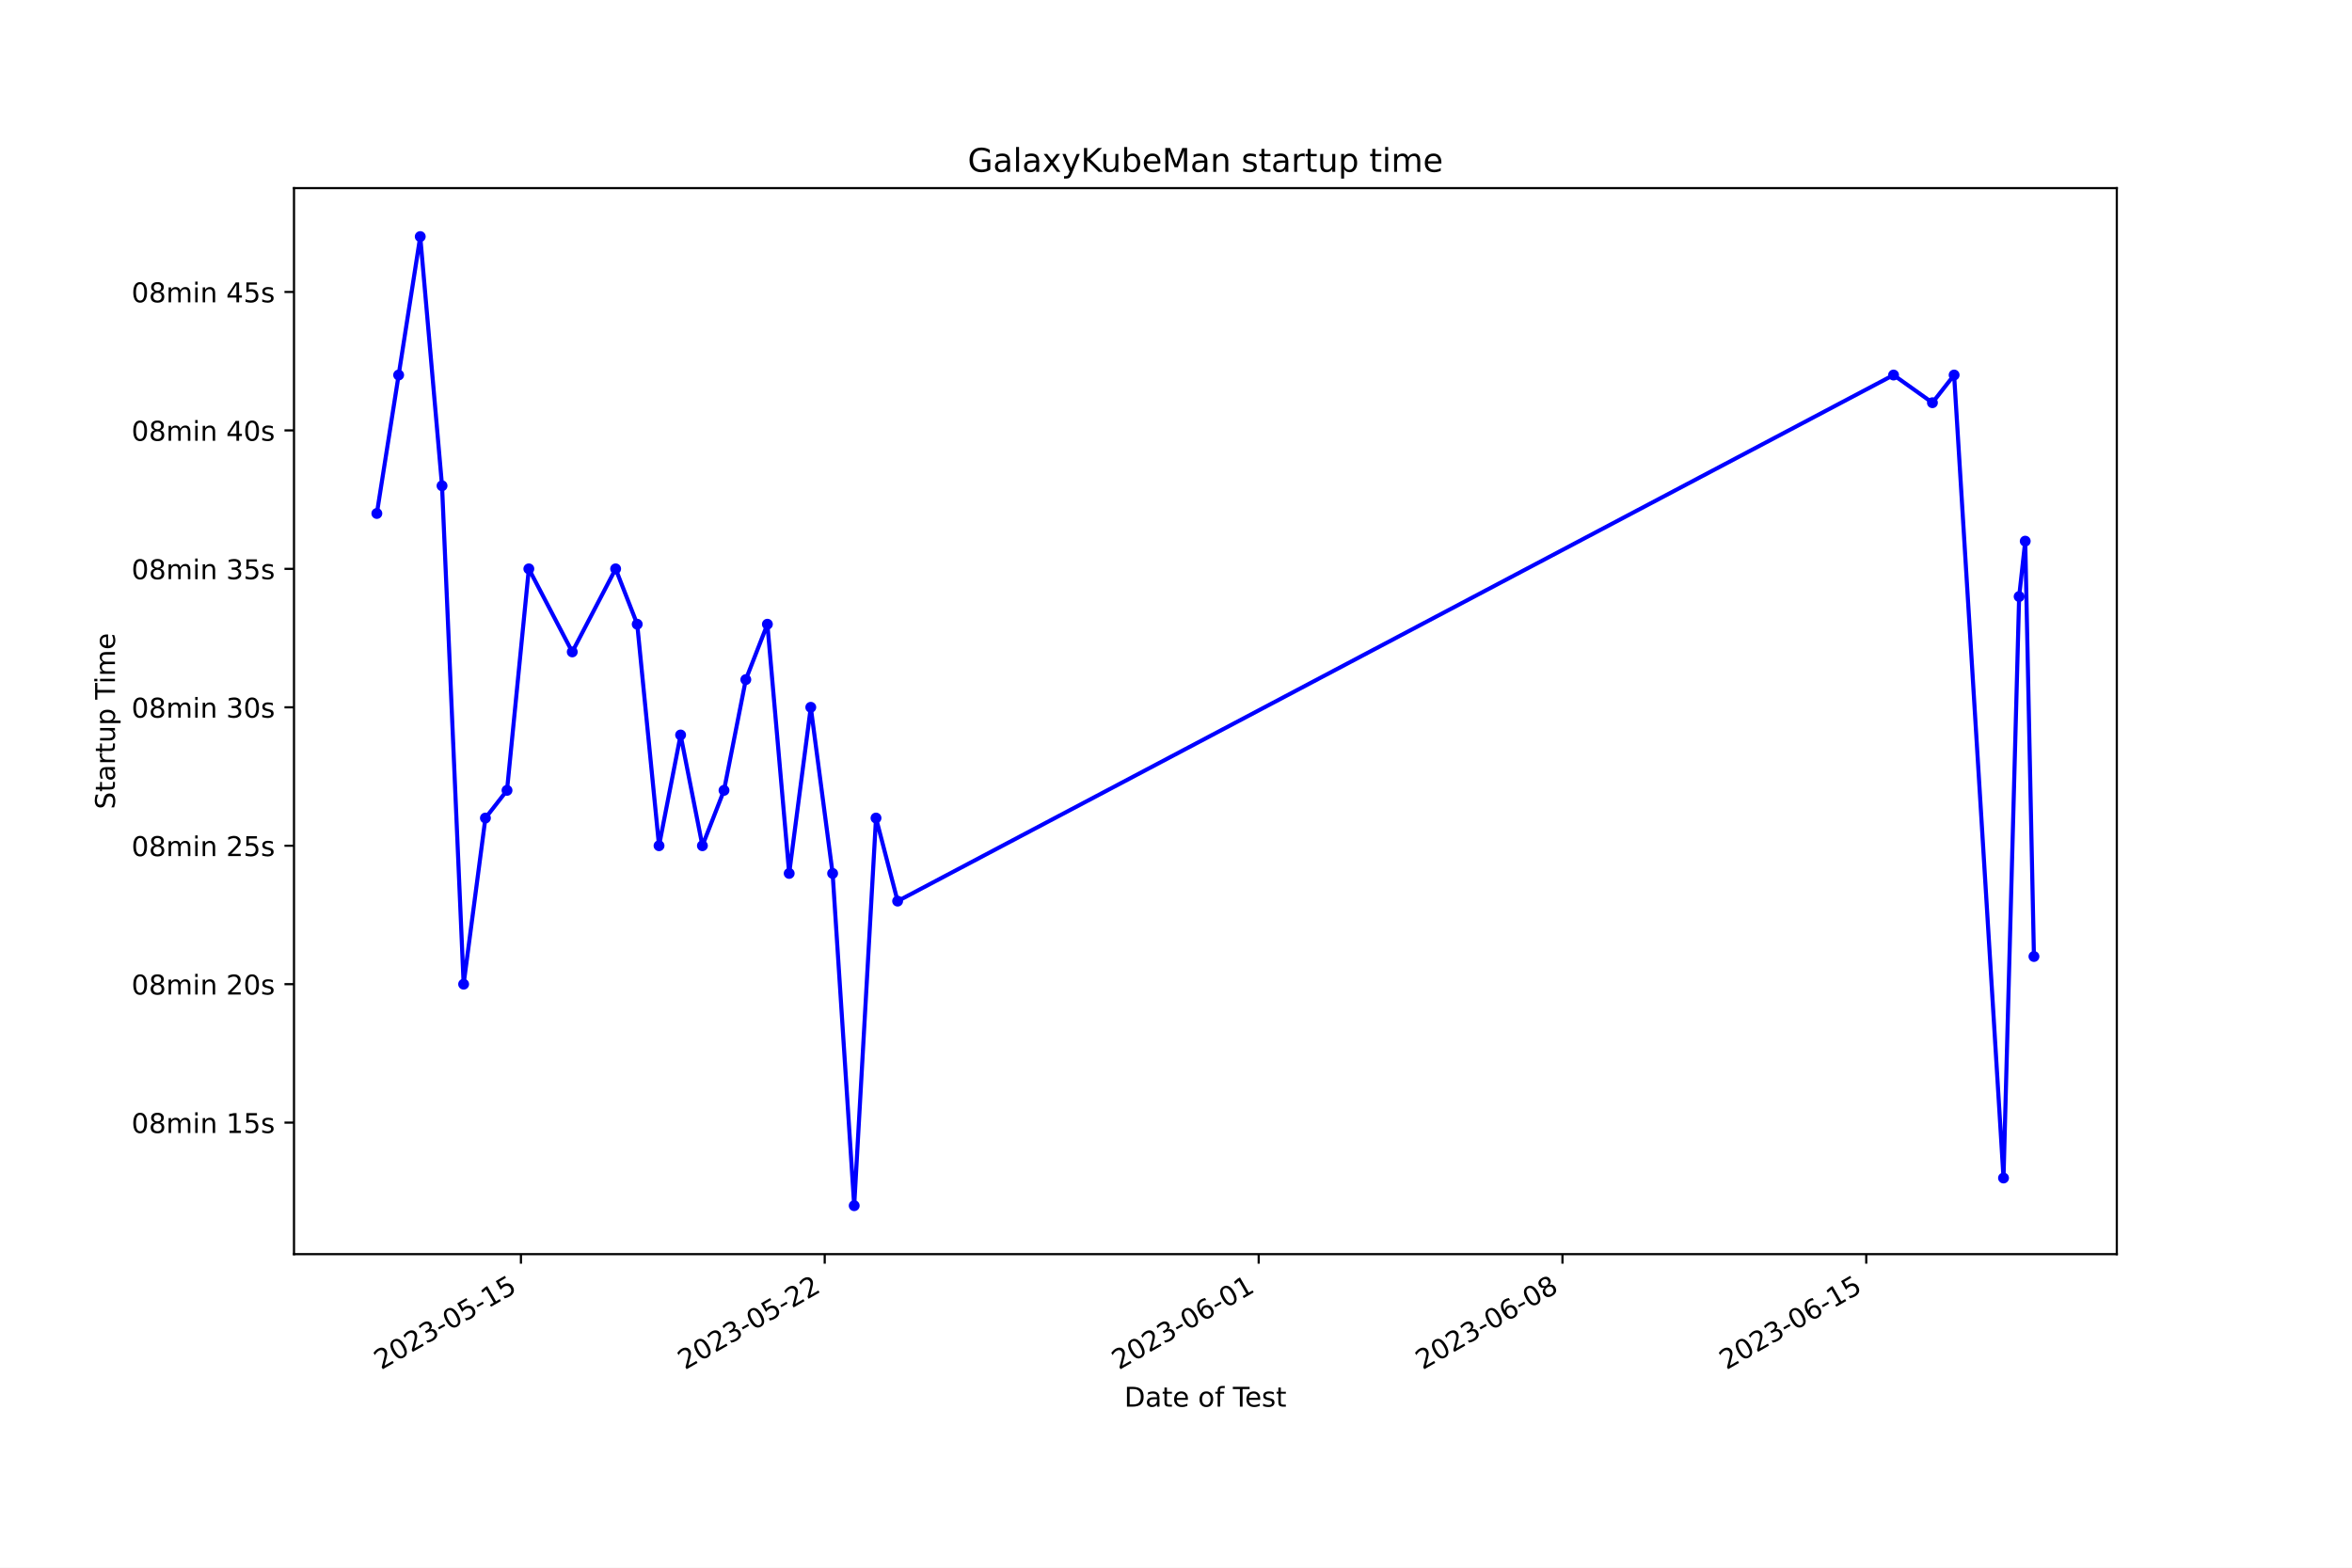
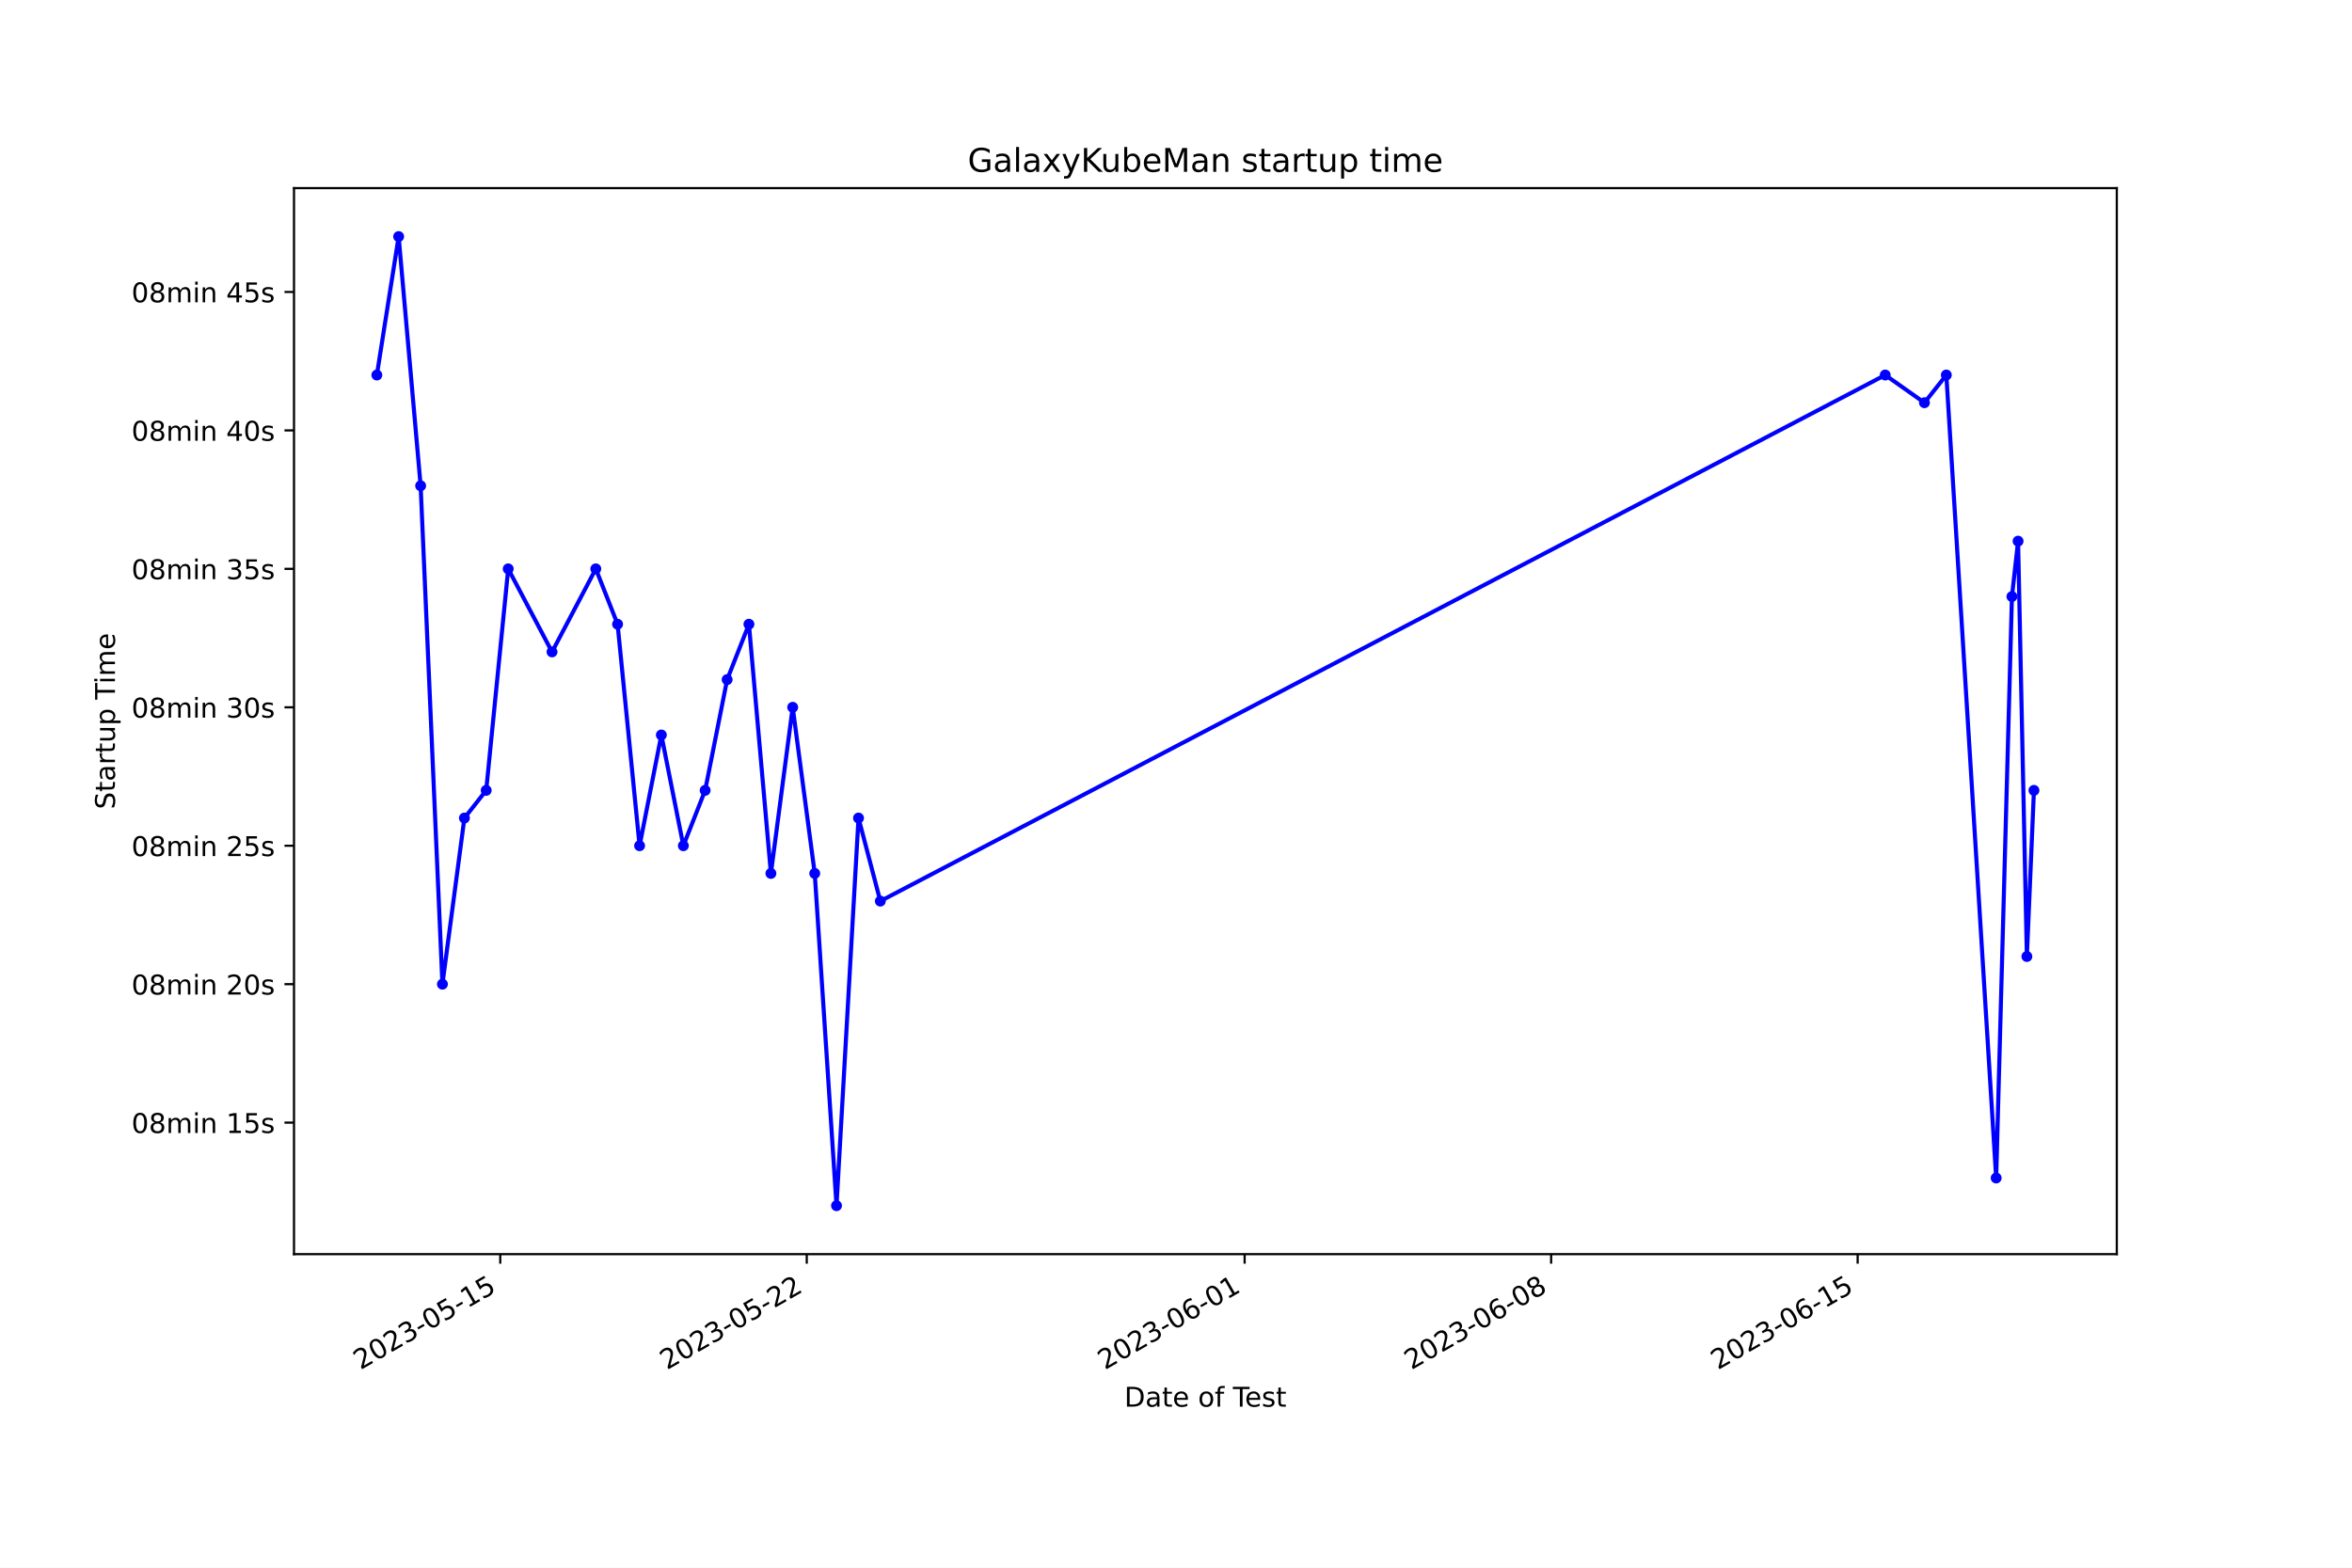
<svg xmlns="http://www.w3.org/2000/svg" xmlns:xlink="http://www.w3.org/1999/xlink" width="864pt" height="576pt" viewBox="0 0 864 576" version="1.1">
  <defs>
    <style type="text/css">*{stroke-linejoin: round; stroke-linecap: butt}</style>
  </defs>
  <g id="figure_1">
    <g id="patch_1">
      <path d="M 0 576  L 864 576  L 864 0  L 0 0  z " style="fill: #ffffff" />
    </g>
    <g id="axes_1">
      <g id="patch_2">
        <path d="M 108 460.8  L 777.6 460.8  L 777.6 69.12  L 108 69.12  z " style="fill: #ffffff" />
      </g>
      <g id="matplotlib.axis_1">
        <g id="xtick_1">
          <g id="line2d_1">
            <defs>
-               <path id="m2bd698f542" d="M 0 0  L 0 3.5  " style="stroke: #000000; stroke-width: 0.8" />
+               <path id="mfa372496b7" d="M 0 0  L 0 3.5  " style="stroke: #000000; stroke-width: 0.8" />
            </defs>
            <g>
-               <use xlink:href="#m2bd698f542" x="191.366" y="460.8" style="stroke: #000000; stroke-width: 0.8" />
+               <use xlink:href="#mfa372496b7" x="183.766" y="460.8" style="stroke: #000000; stroke-width: 0.8" />
            </g>
          </g>
          <g id="text_1">
-             <g transform="translate(139.9964 503.4383) rotate(-30) scale(0.1 -0.1)">
+             <g transform="translate(132.3967 503.4383) rotate(-30) scale(0.1 -0.1)">
              <defs>
                <path id="DejaVuSans-32" d="M 1228 531  L 3431 531  L 3431 0  L 469 0  L 469 531  Q 828 903 1448 1529  Q 2069 2156 2228 2338  Q 2531 2678 2651 2914  Q 2772 3150 2772 3378  Q 2772 3750 2511 3984  Q 2250 4219 1831 4219  Q 1534 4219 1204 4116  Q 875 4013 500 3803  L 500 4441  Q 881 4594 1212 4672  Q 1544 4750 1819 4750  Q 2544 4750 2975 4387  Q 3406 4025 3406 3419  Q 3406 3131 3298 2873  Q 3191 2616 2906 2266  Q 2828 2175 2409 1742  Q 1991 1309 1228 531  z " transform="scale(0.015625)" />
                <path id="DejaVuSans-30" d="M 2034 4250  Q 1547 4250 1301 3770  Q 1056 3291 1056 2328  Q 1056 1369 1301 889  Q 1547 409 2034 409  Q 2525 409 2770 889  Q 3016 1369 3016 2328  Q 3016 3291 2770 3770  Q 2525 4250 2034 4250  z M 2034 4750  Q 2819 4750 3233 4129  Q 3647 3509 3647 2328  Q 3647 1150 3233 529  Q 2819 -91 2034 -91  Q 1250 -91 836 529  Q 422 1150 422 2328  Q 422 3509 836 4129  Q 1250 4750 2034 4750  z " transform="scale(0.015625)" />
                <path id="DejaVuSans-33" d="M 2597 2516  Q 3050 2419 3304 2112  Q 3559 1806 3559 1356  Q 3559 666 3084 287  Q 2609 -91 1734 -91  Q 1441 -91 1130 -33  Q 819 25 488 141  L 488 750  Q 750 597 1062 519  Q 1375 441 1716 441  Q 2309 441 2620 675  Q 2931 909 2931 1356  Q 2931 1769 2642 2001  Q 2353 2234 1838 2234  L 1294 2234  L 1294 2753  L 1863 2753  Q 2328 2753 2575 2939  Q 2822 3125 2822 3475  Q 2822 3834 2567 4026  Q 2313 4219 1838 4219  Q 1578 4219 1281 4162  Q 984 4106 628 3988  L 628 4550  Q 988 4650 1302 4700  Q 1616 4750 1894 4750  Q 2613 4750 3031 4423  Q 3450 4097 3450 3541  Q 3450 3153 3228 2886  Q 3006 2619 2597 2516  z " transform="scale(0.015625)" />
                <path id="DejaVuSans-2d" d="M 313 2009  L 1997 2009  L 1997 1497  L 313 1497  L 313 2009  z " transform="scale(0.015625)" />
                <path id="DejaVuSans-35" d="M 691 4666  L 3169 4666  L 3169 4134  L 1269 4134  L 1269 2991  Q 1406 3038 1543 3061  Q 1681 3084 1819 3084  Q 2600 3084 3056 2656  Q 3513 2228 3513 1497  Q 3513 744 3044 326  Q 2575 -91 1722 -91  Q 1428 -91 1123 -41  Q 819 9 494 109  L 494 744  Q 775 591 1075 516  Q 1375 441 1709 441  Q 2250 441 2565 725  Q 2881 1009 2881 1497  Q 2881 1984 2565 2268  Q 2250 2553 1709 2553  Q 1456 2553 1204 2497  Q 953 2441 691 2322  L 691 4666  z " transform="scale(0.015625)" />
                <path id="DejaVuSans-31" d="M 794 531  L 1825 531  L 1825 4091  L 703 3866  L 703 4441  L 1819 4666  L 2450 4666  L 2450 531  L 3481 531  L 3481 0  L 794 0  L 794 531  z " transform="scale(0.015625)" />
              </defs>
              <use xlink:href="#DejaVuSans-32" />
              <use xlink:href="#DejaVuSans-30" x="63.623" />
              <use xlink:href="#DejaVuSans-32" x="127.246" />
              <use xlink:href="#DejaVuSans-33" x="190.869" />
              <use xlink:href="#DejaVuSans-2d" x="254.492" />
              <use xlink:href="#DejaVuSans-30" x="290.576" />
              <use xlink:href="#DejaVuSans-35" x="354.199" />
              <use xlink:href="#DejaVuSans-2d" x="417.822" />
              <use xlink:href="#DejaVuSans-31" x="453.906" />
              <use xlink:href="#DejaVuSans-35" x="517.529" />
            </g>
          </g>
        </g>
        <g id="xtick_2">
          <g id="line2d_2">
            <g>
-               <use xlink:href="#m2bd698f542" x="302.958" y="460.8" style="stroke: #000000; stroke-width: 0.8" />
+               <use xlink:href="#mfa372496b7" x="296.362" y="460.8" style="stroke: #000000; stroke-width: 0.8" />
            </g>
          </g>
          <g id="text_2">
-             <g transform="translate(251.5885 503.4383) rotate(-30) scale(0.1 -0.1)">
+             <g transform="translate(244.9928 503.4383) rotate(-30) scale(0.1 -0.1)">
              <use xlink:href="#DejaVuSans-32" />
              <use xlink:href="#DejaVuSans-30" x="63.623" />
              <use xlink:href="#DejaVuSans-32" x="127.246" />
              <use xlink:href="#DejaVuSans-33" x="190.869" />
              <use xlink:href="#DejaVuSans-2d" x="254.492" />
              <use xlink:href="#DejaVuSans-30" x="290.576" />
              <use xlink:href="#DejaVuSans-35" x="354.199" />
              <use xlink:href="#DejaVuSans-2d" x="417.822" />
              <use xlink:href="#DejaVuSans-32" x="453.906" />
              <use xlink:href="#DejaVuSans-32" x="517.529" />
            </g>
          </g>
        </g>
        <g id="xtick_3">
          <g id="line2d_3">
            <g>
-               <use xlink:href="#m2bd698f542" x="462.375" y="460.8" style="stroke: #000000; stroke-width: 0.8" />
+               <use xlink:href="#mfa372496b7" x="457.214" y="460.8" style="stroke: #000000; stroke-width: 0.8" />
            </g>
          </g>
          <g id="text_3">
-             <g transform="translate(411.0058 503.4383) rotate(-30) scale(0.1 -0.1)">
+             <g transform="translate(405.8445 503.4383) rotate(-30) scale(0.1 -0.1)">
              <defs>
                <path id="DejaVuSans-36" d="M 2113 2584  Q 1688 2584 1439 2293  Q 1191 2003 1191 1497  Q 1191 994 1439 701  Q 1688 409 2113 409  Q 2538 409 2786 701  Q 3034 994 3034 1497  Q 3034 2003 2786 2293  Q 2538 2584 2113 2584  z M 3366 4563  L 3366 3988  Q 3128 4100 2886 4159  Q 2644 4219 2406 4219  Q 1781 4219 1451 3797  Q 1122 3375 1075 2522  Q 1259 2794 1537 2939  Q 1816 3084 2150 3084  Q 2853 3084 3261 2657  Q 3669 2231 3669 1497  Q 3669 778 3244 343  Q 2819 -91 2113 -91  Q 1303 -91 875 529  Q 447 1150 447 2328  Q 447 3434 972 4092  Q 1497 4750 2381 4750  Q 2619 4750 2861 4703  Q 3103 4656 3366 4563  z " transform="scale(0.015625)" />
              </defs>
              <use xlink:href="#DejaVuSans-32" />
              <use xlink:href="#DejaVuSans-30" x="63.623" />
              <use xlink:href="#DejaVuSans-32" x="127.246" />
              <use xlink:href="#DejaVuSans-33" x="190.869" />
              <use xlink:href="#DejaVuSans-2d" x="254.492" />
              <use xlink:href="#DejaVuSans-30" x="290.576" />
              <use xlink:href="#DejaVuSans-36" x="354.199" />
              <use xlink:href="#DejaVuSans-2d" x="417.822" />
              <use xlink:href="#DejaVuSans-30" x="453.906" />
              <use xlink:href="#DejaVuSans-31" x="517.529" />
            </g>
          </g>
        </g>
        <g id="xtick_4">
          <g id="line2d_4">
            <g>
-               <use xlink:href="#m2bd698f542" x="573.967" y="460.8" style="stroke: #000000; stroke-width: 0.8" />
+               <use xlink:href="#mfa372496b7" x="569.81" y="460.8" style="stroke: #000000; stroke-width: 0.8" />
            </g>
          </g>
          <g id="text_4">
-             <g transform="translate(522.5978 503.4383) rotate(-30) scale(0.1 -0.1)">
+             <g transform="translate(518.4406 503.4383) rotate(-30) scale(0.1 -0.1)">
              <defs>
                <path id="DejaVuSans-38" d="M 2034 2216  Q 1584 2216 1326 1975  Q 1069 1734 1069 1313  Q 1069 891 1326 650  Q 1584 409 2034 409  Q 2484 409 2743 651  Q 3003 894 3003 1313  Q 3003 1734 2745 1975  Q 2488 2216 2034 2216  z M 1403 2484  Q 997 2584 770 2862  Q 544 3141 544 3541  Q 544 4100 942 4425  Q 1341 4750 2034 4750  Q 2731 4750 3128 4425  Q 3525 4100 3525 3541  Q 3525 3141 3298 2862  Q 3072 2584 2669 2484  Q 3125 2378 3379 2068  Q 3634 1759 3634 1313  Q 3634 634 3220 271  Q 2806 -91 2034 -91  Q 1263 -91 848 271  Q 434 634 434 1313  Q 434 1759 690 2068  Q 947 2378 1403 2484  z M 1172 3481  Q 1172 3119 1398 2916  Q 1625 2713 2034 2713  Q 2441 2713 2670 2916  Q 2900 3119 2900 3481  Q 2900 3844 2670 4047  Q 2441 4250 2034 4250  Q 1625 4250 1398 4047  Q 1172 3844 1172 3481  z " transform="scale(0.015625)" />
              </defs>
              <use xlink:href="#DejaVuSans-32" />
              <use xlink:href="#DejaVuSans-30" x="63.623" />
              <use xlink:href="#DejaVuSans-32" x="127.246" />
              <use xlink:href="#DejaVuSans-33" x="190.869" />
              <use xlink:href="#DejaVuSans-2d" x="254.492" />
              <use xlink:href="#DejaVuSans-30" x="290.576" />
              <use xlink:href="#DejaVuSans-36" x="354.199" />
              <use xlink:href="#DejaVuSans-2d" x="417.822" />
              <use xlink:href="#DejaVuSans-30" x="453.906" />
              <use xlink:href="#DejaVuSans-38" x="517.529" />
            </g>
          </g>
        </g>
        <g id="xtick_5">
          <g id="line2d_5">
            <g>
-               <use xlink:href="#m2bd698f542" x="685.559" y="460.8" style="stroke: #000000; stroke-width: 0.8" />
+               <use xlink:href="#mfa372496b7" x="682.406" y="460.8" style="stroke: #000000; stroke-width: 0.8" />
            </g>
          </g>
          <g id="text_5">
-             <g transform="translate(634.1899 503.4383) rotate(-30) scale(0.1 -0.1)">
+             <g transform="translate(631.0367 503.4383) rotate(-30) scale(0.1 -0.1)">
              <use xlink:href="#DejaVuSans-32" />
              <use xlink:href="#DejaVuSans-30" x="63.623" />
              <use xlink:href="#DejaVuSans-32" x="127.246" />
              <use xlink:href="#DejaVuSans-33" x="190.869" />
              <use xlink:href="#DejaVuSans-2d" x="254.492" />
              <use xlink:href="#DejaVuSans-30" x="290.576" />
              <use xlink:href="#DejaVuSans-36" x="354.199" />
              <use xlink:href="#DejaVuSans-2d" x="417.822" />
              <use xlink:href="#DejaVuSans-31" x="453.906" />
              <use xlink:href="#DejaVuSans-35" x="517.529" />
            </g>
          </g>
        </g>
        <g id="text_6">
          <g transform="translate(413.0063 516.8378) scale(0.1 -0.1)">
            <defs>
              <path id="DejaVuSans-44" d="M 1259 4147  L 1259 519  L 2022 519  Q 2988 519 3436 956  Q 3884 1394 3884 2338  Q 3884 3275 3436 3711  Q 2988 4147 2022 4147  L 1259 4147  z M 628 4666  L 1925 4666  Q 3281 4666 3915 4102  Q 4550 3538 4550 2338  Q 4550 1131 3912 565  Q 3275 0 1925 0  L 628 0  L 628 4666  z " transform="scale(0.015625)" />
              <path id="DejaVuSans-61" d="M 2194 1759  Q 1497 1759 1228 1600  Q 959 1441 959 1056  Q 959 750 1161 570  Q 1363 391 1709 391  Q 2188 391 2477 730  Q 2766 1069 2766 1631  L 2766 1759  L 2194 1759  z M 3341 1997  L 3341 0  L 2766 0  L 2766 531  Q 2569 213 2275 61  Q 1981 -91 1556 -91  Q 1019 -91 701 211  Q 384 513 384 1019  Q 384 1609 779 1909  Q 1175 2209 1959 2209  L 2766 2209  L 2766 2266  Q 2766 2663 2505 2880  Q 2244 3097 1772 3097  Q 1472 3097 1187 3025  Q 903 2953 641 2809  L 641 3341  Q 956 3463 1253 3523  Q 1550 3584 1831 3584  Q 2591 3584 2966 3190  Q 3341 2797 3341 1997  z " transform="scale(0.015625)" />
              <path id="DejaVuSans-74" d="M 1172 4494  L 1172 3500  L 2356 3500  L 2356 3053  L 1172 3053  L 1172 1153  Q 1172 725 1289 603  Q 1406 481 1766 481  L 2356 481  L 2356 0  L 1766 0  Q 1100 0 847 248  Q 594 497 594 1153  L 594 3053  L 172 3053  L 172 3500  L 594 3500  L 594 4494  L 1172 4494  z " transform="scale(0.015625)" />
              <path id="DejaVuSans-65" d="M 3597 1894  L 3597 1613  L 953 1613  Q 991 1019 1311 708  Q 1631 397 2203 397  Q 2534 397 2845 478  Q 3156 559 3463 722  L 3463 178  Q 3153 47 2828 -22  Q 2503 -91 2169 -91  Q 1331 -91 842 396  Q 353 884 353 1716  Q 353 2575 817 3079  Q 1281 3584 2069 3584  Q 2775 3584 3186 3129  Q 3597 2675 3597 1894  z M 3022 2063  Q 3016 2534 2758 2815  Q 2500 3097 2075 3097  Q 1594 3097 1305 2825  Q 1016 2553 972 2059  L 3022 2063  z " transform="scale(0.015625)" />
              <path id="DejaVuSans-20" transform="scale(0.015625)" />
              <path id="DejaVuSans-6f" d="M 1959 3097  Q 1497 3097 1228 2736  Q 959 2375 959 1747  Q 959 1119 1226 758  Q 1494 397 1959 397  Q 2419 397 2687 759  Q 2956 1122 2956 1747  Q 2956 2369 2687 2733  Q 2419 3097 1959 3097  z M 1959 3584  Q 2709 3584 3137 3096  Q 3566 2609 3566 1747  Q 3566 888 3137 398  Q 2709 -91 1959 -91  Q 1206 -91 779 398  Q 353 888 353 1747  Q 353 2609 779 3096  Q 1206 3584 1959 3584  z " transform="scale(0.015625)" />
              <path id="DejaVuSans-66" d="M 2375 4863  L 2375 4384  L 1825 4384  Q 1516 4384 1395 4259  Q 1275 4134 1275 3809  L 1275 3500  L 2222 3500  L 2222 3053  L 1275 3053  L 1275 0  L 697 0  L 697 3053  L 147 3053  L 147 3500  L 697 3500  L 697 3744  Q 697 4328 969 4595  Q 1241 4863 1831 4863  L 2375 4863  z " transform="scale(0.015625)" />
              <path id="DejaVuSans-54" d="M -19 4666  L 3928 4666  L 3928 4134  L 2272 4134  L 2272 0  L 1638 0  L 1638 4134  L -19 4134  L -19 4666  z " transform="scale(0.015625)" />
              <path id="DejaVuSans-73" d="M 2834 3397  L 2834 2853  Q 2591 2978 2328 3040  Q 2066 3103 1784 3103  Q 1356 3103 1142 2972  Q 928 2841 928 2578  Q 928 2378 1081 2264  Q 1234 2150 1697 2047  L 1894 2003  Q 2506 1872 2764 1633  Q 3022 1394 3022 966  Q 3022 478 2636 193  Q 2250 -91 1575 -91  Q 1294 -91 989 -36  Q 684 19 347 128  L 347 722  Q 666 556 975 473  Q 1284 391 1588 391  Q 1994 391 2212 530  Q 2431 669 2431 922  Q 2431 1156 2273 1281  Q 2116 1406 1581 1522  L 1381 1569  Q 847 1681 609 1914  Q 372 2147 372 2553  Q 372 3047 722 3315  Q 1072 3584 1716 3584  Q 2034 3584 2315 3537  Q 2597 3491 2834 3397  z " transform="scale(0.015625)" />
            </defs>
            <use xlink:href="#DejaVuSans-44" />
            <use xlink:href="#DejaVuSans-61" x="77.002" />
            <use xlink:href="#DejaVuSans-74" x="138.281" />
            <use xlink:href="#DejaVuSans-65" x="177.49" />
            <use xlink:href="#DejaVuSans-20" x="239.014" />
            <use xlink:href="#DejaVuSans-6f" x="270.801" />
            <use xlink:href="#DejaVuSans-66" x="331.982" />
            <use xlink:href="#DejaVuSans-20" x="367.188" />
            <use xlink:href="#DejaVuSans-54" x="398.975" />
            <use xlink:href="#DejaVuSans-65" x="443.059" />
            <use xlink:href="#DejaVuSans-73" x="504.582" />
            <use xlink:href="#DejaVuSans-74" x="556.682" />
          </g>
        </g>
      </g>
      <g id="matplotlib.axis_2">
        <g id="ytick_1">
          <g id="line2d_6">
            <defs>
-               <path id="mac0157d795" d="M 0 0  L -3.5 0  " style="stroke: #000000; stroke-width: 0.8" />
+               <path id="mc252b71788" d="M 0 0  L -3.5 0  " style="stroke: #000000; stroke-width: 0.8" />
            </defs>
            <g>
-               <use xlink:href="#mac0157d795" x="108" y="412.476" style="stroke: #000000; stroke-width: 0.8" />
+               <use xlink:href="#mc252b71788" x="108" y="412.476" style="stroke: #000000; stroke-width: 0.8" />
            </g>
          </g>
          <g id="text_7">
            <g transform="translate(48.30625 416.2751) scale(0.1 -0.1)">
              <defs>
                <path id="DejaVuSans-6d" d="M 3328 2828  Q 3544 3216 3844 3400  Q 4144 3584 4550 3584  Q 5097 3584 5394 3201  Q 5691 2819 5691 2113  L 5691 0  L 5113 0  L 5113 2094  Q 5113 2597 4934 2840  Q 4756 3084 4391 3084  Q 3944 3084 3684 2787  Q 3425 2491 3425 1978  L 3425 0  L 2847 0  L 2847 2094  Q 2847 2600 2669 2842  Q 2491 3084 2119 3084  Q 1678 3084 1418 2786  Q 1159 2488 1159 1978  L 1159 0  L 581 0  L 581 3500  L 1159 3500  L 1159 2956  Q 1356 3278 1631 3431  Q 1906 3584 2284 3584  Q 2666 3584 2933 3390  Q 3200 3197 3328 2828  z " transform="scale(0.015625)" />
                <path id="DejaVuSans-69" d="M 603 3500  L 1178 3500  L 1178 0  L 603 0  L 603 3500  z M 603 4863  L 1178 4863  L 1178 4134  L 603 4134  L 603 4863  z " transform="scale(0.015625)" />
                <path id="DejaVuSans-6e" d="M 3513 2113  L 3513 0  L 2938 0  L 2938 2094  Q 2938 2591 2744 2837  Q 2550 3084 2163 3084  Q 1697 3084 1428 2787  Q 1159 2491 1159 1978  L 1159 0  L 581 0  L 581 3500  L 1159 3500  L 1159 2956  Q 1366 3272 1645 3428  Q 1925 3584 2291 3584  Q 2894 3584 3203 3211  Q 3513 2838 3513 2113  z " transform="scale(0.015625)" />
              </defs>
              <use xlink:href="#DejaVuSans-30" />
              <use xlink:href="#DejaVuSans-38" x="63.623" />
              <use xlink:href="#DejaVuSans-6d" x="127.246" />
              <use xlink:href="#DejaVuSans-69" x="224.658" />
              <use xlink:href="#DejaVuSans-6e" x="252.441" />
              <use xlink:href="#DejaVuSans-20" x="315.82" />
              <use xlink:href="#DejaVuSans-31" x="347.607" />
              <use xlink:href="#DejaVuSans-35" x="411.23" />
              <use xlink:href="#DejaVuSans-73" x="474.854" />
            </g>
          </g>
        </g>
        <g id="ytick_2">
          <g id="line2d_7">
            <g>
-               <use xlink:href="#mac0157d795" x="108" y="361.608" style="stroke: #000000; stroke-width: 0.8" />
+               <use xlink:href="#mc252b71788" x="108" y="361.608" style="stroke: #000000; stroke-width: 0.8" />
            </g>
          </g>
          <g id="text_8">
            <g transform="translate(48.30625 365.4075) scale(0.1 -0.1)">
              <use xlink:href="#DejaVuSans-30" />
              <use xlink:href="#DejaVuSans-38" x="63.623" />
              <use xlink:href="#DejaVuSans-6d" x="127.246" />
              <use xlink:href="#DejaVuSans-69" x="224.658" />
              <use xlink:href="#DejaVuSans-6e" x="252.441" />
              <use xlink:href="#DejaVuSans-20" x="315.82" />
              <use xlink:href="#DejaVuSans-32" x="347.607" />
              <use xlink:href="#DejaVuSans-30" x="411.23" />
              <use xlink:href="#DejaVuSans-73" x="474.854" />
            </g>
          </g>
        </g>
        <g id="ytick_3">
          <g id="line2d_8">
            <g>
-               <use xlink:href="#mac0157d795" x="108" y="310.741" style="stroke: #000000; stroke-width: 0.8" />
+               <use xlink:href="#mc252b71788" x="108" y="310.741" style="stroke: #000000; stroke-width: 0.8" />
            </g>
          </g>
          <g id="text_9">
            <g transform="translate(48.30625 314.54) scale(0.1 -0.1)">
              <use xlink:href="#DejaVuSans-30" />
              <use xlink:href="#DejaVuSans-38" x="63.623" />
              <use xlink:href="#DejaVuSans-6d" x="127.246" />
              <use xlink:href="#DejaVuSans-69" x="224.658" />
              <use xlink:href="#DejaVuSans-6e" x="252.441" />
              <use xlink:href="#DejaVuSans-20" x="315.82" />
              <use xlink:href="#DejaVuSans-32" x="347.607" />
              <use xlink:href="#DejaVuSans-35" x="411.23" />
              <use xlink:href="#DejaVuSans-73" x="474.854" />
            </g>
          </g>
        </g>
        <g id="ytick_4">
          <g id="line2d_9">
            <g>
-               <use xlink:href="#mac0157d795" x="108" y="259.873" style="stroke: #000000; stroke-width: 0.8" />
+               <use xlink:href="#mc252b71788" x="108" y="259.873" style="stroke: #000000; stroke-width: 0.8" />
            </g>
          </g>
          <g id="text_10">
            <g transform="translate(48.30625 263.6725) scale(0.1 -0.1)">
              <use xlink:href="#DejaVuSans-30" />
              <use xlink:href="#DejaVuSans-38" x="63.623" />
              <use xlink:href="#DejaVuSans-6d" x="127.246" />
              <use xlink:href="#DejaVuSans-69" x="224.658" />
              <use xlink:href="#DejaVuSans-6e" x="252.441" />
              <use xlink:href="#DejaVuSans-20" x="315.82" />
              <use xlink:href="#DejaVuSans-33" x="347.607" />
              <use xlink:href="#DejaVuSans-30" x="411.23" />
              <use xlink:href="#DejaVuSans-73" x="474.854" />
            </g>
          </g>
        </g>
        <g id="ytick_5">
          <g id="line2d_10">
            <g>
-               <use xlink:href="#mac0157d795" x="108" y="209.006" style="stroke: #000000; stroke-width: 0.8" />
+               <use xlink:href="#mc252b71788" x="108" y="209.006" style="stroke: #000000; stroke-width: 0.8" />
            </g>
          </g>
          <g id="text_11">
            <g transform="translate(48.30625 212.8049) scale(0.1 -0.1)">
              <use xlink:href="#DejaVuSans-30" />
              <use xlink:href="#DejaVuSans-38" x="63.623" />
              <use xlink:href="#DejaVuSans-6d" x="127.246" />
              <use xlink:href="#DejaVuSans-69" x="224.658" />
              <use xlink:href="#DejaVuSans-6e" x="252.441" />
              <use xlink:href="#DejaVuSans-20" x="315.82" />
              <use xlink:href="#DejaVuSans-33" x="347.607" />
              <use xlink:href="#DejaVuSans-35" x="411.23" />
              <use xlink:href="#DejaVuSans-73" x="474.854" />
            </g>
          </g>
        </g>
        <g id="ytick_6">
          <g id="line2d_11">
            <g>
-               <use xlink:href="#mac0157d795" x="108" y="158.138" style="stroke: #000000; stroke-width: 0.8" />
+               <use xlink:href="#mc252b71788" x="108" y="158.138" style="stroke: #000000; stroke-width: 0.8" />
            </g>
          </g>
          <g id="text_12">
            <g transform="translate(48.30625 161.9374) scale(0.1 -0.1)">
              <defs>
                <path id="DejaVuSans-34" d="M 2419 4116  L 825 1625  L 2419 1625  L 2419 4116  z M 2253 4666  L 3047 4666  L 3047 1625  L 3713 1625  L 3713 1100  L 3047 1100  L 3047 0  L 2419 0  L 2419 1100  L 313 1100  L 313 1709  L 2253 4666  z " transform="scale(0.015625)" />
              </defs>
              <use xlink:href="#DejaVuSans-30" />
              <use xlink:href="#DejaVuSans-38" x="63.623" />
              <use xlink:href="#DejaVuSans-6d" x="127.246" />
              <use xlink:href="#DejaVuSans-69" x="224.658" />
              <use xlink:href="#DejaVuSans-6e" x="252.441" />
              <use xlink:href="#DejaVuSans-20" x="315.82" />
              <use xlink:href="#DejaVuSans-34" x="347.607" />
              <use xlink:href="#DejaVuSans-30" x="411.23" />
              <use xlink:href="#DejaVuSans-73" x="474.854" />
            </g>
          </g>
        </g>
        <g id="ytick_7">
          <g id="line2d_12">
            <g>
-               <use xlink:href="#mac0157d795" x="108" y="107.271" style="stroke: #000000; stroke-width: 0.8" />
+               <use xlink:href="#mc252b71788" x="108" y="107.271" style="stroke: #000000; stroke-width: 0.8" />
            </g>
          </g>
          <g id="text_13">
            <g transform="translate(48.30625 111.0699) scale(0.1 -0.1)">
              <use xlink:href="#DejaVuSans-30" />
              <use xlink:href="#DejaVuSans-38" x="63.623" />
              <use xlink:href="#DejaVuSans-6d" x="127.246" />
              <use xlink:href="#DejaVuSans-69" x="224.658" />
              <use xlink:href="#DejaVuSans-6e" x="252.441" />
              <use xlink:href="#DejaVuSans-20" x="315.82" />
              <use xlink:href="#DejaVuSans-34" x="347.607" />
              <use xlink:href="#DejaVuSans-35" x="411.23" />
              <use xlink:href="#DejaVuSans-73" x="474.854" />
            </g>
          </g>
        </g>
        <g id="text_14">
          <g transform="translate(42.22656 297.3397) rotate(-90) scale(0.1 -0.1)">
            <defs>
              <path id="DejaVuSans-53" d="M 3425 4513  L 3425 3897  Q 3066 4069 2747 4153  Q 2428 4238 2131 4238  Q 1616 4238 1336 4038  Q 1056 3838 1056 3469  Q 1056 3159 1242 3001  Q 1428 2844 1947 2747  L 2328 2669  Q 3034 2534 3370 2195  Q 3706 1856 3706 1288  Q 3706 609 3251 259  Q 2797 -91 1919 -91  Q 1588 -91 1214 -16  Q 841 59 441 206  L 441 856  Q 825 641 1194 531  Q 1563 422 1919 422  Q 2459 422 2753 634  Q 3047 847 3047 1241  Q 3047 1584 2836 1778  Q 2625 1972 2144 2069  L 1759 2144  Q 1053 2284 737 2584  Q 422 2884 422 3419  Q 422 4038 858 4394  Q 1294 4750 2059 4750  Q 2388 4750 2728 4690  Q 3069 4631 3425 4513  z " transform="scale(0.015625)" />
              <path id="DejaVuSans-72" d="M 2631 2963  Q 2534 3019 2420 3045  Q 2306 3072 2169 3072  Q 1681 3072 1420 2755  Q 1159 2438 1159 1844  L 1159 0  L 581 0  L 581 3500  L 1159 3500  L 1159 2956  Q 1341 3275 1631 3429  Q 1922 3584 2338 3584  Q 2397 3584 2469 3576  Q 2541 3569 2628 3553  L 2631 2963  z " transform="scale(0.015625)" />
              <path id="DejaVuSans-75" d="M 544 1381  L 544 3500  L 1119 3500  L 1119 1403  Q 1119 906 1312 657  Q 1506 409 1894 409  Q 2359 409 2629 706  Q 2900 1003 2900 1516  L 2900 3500  L 3475 3500  L 3475 0  L 2900 0  L 2900 538  Q 2691 219 2414 64  Q 2138 -91 1772 -91  Q 1169 -91 856 284  Q 544 659 544 1381  z M 1991 3584  L 1991 3584  z " transform="scale(0.015625)" />
              <path id="DejaVuSans-70" d="M 1159 525  L 1159 -1331  L 581 -1331  L 581 3500  L 1159 3500  L 1159 2969  Q 1341 3281 1617 3432  Q 1894 3584 2278 3584  Q 2916 3584 3314 3078  Q 3713 2572 3713 1747  Q 3713 922 3314 415  Q 2916 -91 2278 -91  Q 1894 -91 1617 61  Q 1341 213 1159 525  z M 3116 1747  Q 3116 2381 2855 2742  Q 2594 3103 2138 3103  Q 1681 3103 1420 2742  Q 1159 2381 1159 1747  Q 1159 1113 1420 752  Q 1681 391 2138 391  Q 2594 391 2855 752  Q 3116 1113 3116 1747  z " transform="scale(0.015625)" />
            </defs>
            <use xlink:href="#DejaVuSans-53" />
            <use xlink:href="#DejaVuSans-74" x="63.477" />
            <use xlink:href="#DejaVuSans-61" x="102.686" />
            <use xlink:href="#DejaVuSans-72" x="163.965" />
            <use xlink:href="#DejaVuSans-74" x="205.078" />
            <use xlink:href="#DejaVuSans-75" x="244.287" />
            <use xlink:href="#DejaVuSans-70" x="307.666" />
            <use xlink:href="#DejaVuSans-20" x="371.143" />
            <use xlink:href="#DejaVuSans-54" x="402.93" />
            <use xlink:href="#DejaVuSans-69" x="460.889" />
            <use xlink:href="#DejaVuSans-6d" x="488.672" />
            <use xlink:href="#DejaVuSans-65" x="586.084" />
          </g>
        </g>
      </g>
      <g id="line2d_13">
-         <path d="M 747.164 351.435  L 743.963 198.832  L 741.728 219.179  L 735.986 432.823  L 717.841 137.791  L 709.873 147.965  L 695.594 137.791  L 329.74 331.088  L 321.799 300.567  L 313.79 442.996  L 305.863 320.914  L 297.838 259.873  L 289.905 320.914  L 281.9 229.353  L 273.97 249.7  L 265.962 290.394  L 258.029 310.741  L 250.017 270.047  L 242.094 310.741  L 234.082 229.353  L 226.153 209.006  L 210.219 239.526  L 194.267 209.006  L 186.25 290.394  L 178.318 300.567  L 170.313 361.608  L 162.38 178.485  L 154.376 86.924  L 146.44 137.791  L 138.436 188.659  " clip-path="url(#p1d351b5f74)" style="fill: none; stroke: #0000ff; stroke-width: 1.5; stroke-linecap: square" />
+         <path d="M 747.164 290.394  L 744.565 351.435  L 741.335 198.832  L 739.08 219.179  L 733.287 432.823  L 714.979 137.791  L 706.939 147.965  L 692.531 137.791  L 323.385 331.088  L 315.373 300.567  L 307.291 442.996  L 299.293 320.914  L 291.196 259.873  L 283.192 320.914  L 275.115 229.353  L 267.114 249.7  L 259.034 290.394  L 251.029 310.741  L 242.945 270.047  L 234.95 310.741  L 226.867 229.353  L 218.866 209.006  L 202.789 239.526  L 186.694 209.006  L 178.605 290.394  L 170.601 300.567  L 162.524 361.608  L 154.52 178.485  L 146.444 86.924  L 138.436 137.791  " clip-path="url(#p757dd78f24)" style="fill: none; stroke: #0000ff; stroke-width: 1.5; stroke-linecap: square" />
        <defs>
-           <path id="m02a862c338" d="M 0 1.5  C 0.398 1.5 0.779 1.342 1.061 1.061  C 1.342 0.779 1.5 0.398 1.5 0  C 1.5 -0.398 1.342 -0.779 1.061 -1.061  C 0.779 -1.342 0.398 -1.5 0 -1.5  C -0.398 -1.5 -0.779 -1.342 -1.061 -1.061  C -1.342 -0.779 -1.5 -0.398 -1.5 0  C -1.5 0.398 -1.342 0.779 -1.061 1.061  C -0.779 1.342 -0.398 1.5 0 1.5  z " style="stroke: #0000ff" />
+           <path id="m5455f322b6" d="M 0 1.5  C 0.398 1.5 0.779 1.342 1.061 1.061  C 1.342 0.779 1.5 0.398 1.5 0  C 1.5 -0.398 1.342 -0.779 1.061 -1.061  C 0.779 -1.342 0.398 -1.5 0 -1.5  C -0.398 -1.5 -0.779 -1.342 -1.061 -1.061  C -1.342 -0.779 -1.5 -0.398 -1.5 0  C -1.5 0.398 -1.342 0.779 -1.061 1.061  C -0.779 1.342 -0.398 1.5 0 1.5  z " style="stroke: #0000ff" />
        </defs>
-         <g clip-path="url(#p1d351b5f74)">
-           <use xlink:href="#m02a862c338" x="747.164" y="351.435" style="fill: #0000ff; stroke: #0000ff" />
-           <use xlink:href="#m02a862c338" x="743.963" y="198.832" style="fill: #0000ff; stroke: #0000ff" />
-           <use xlink:href="#m02a862c338" x="741.728" y="219.179" style="fill: #0000ff; stroke: #0000ff" />
-           <use xlink:href="#m02a862c338" x="735.986" y="432.823" style="fill: #0000ff; stroke: #0000ff" />
-           <use xlink:href="#m02a862c338" x="717.841" y="137.791" style="fill: #0000ff; stroke: #0000ff" />
-           <use xlink:href="#m02a862c338" x="709.873" y="147.965" style="fill: #0000ff; stroke: #0000ff" />
-           <use xlink:href="#m02a862c338" x="695.594" y="137.791" style="fill: #0000ff; stroke: #0000ff" />
-           <use xlink:href="#m02a862c338" x="329.74" y="331.088" style="fill: #0000ff; stroke: #0000ff" />
-           <use xlink:href="#m02a862c338" x="321.799" y="300.567" style="fill: #0000ff; stroke: #0000ff" />
-           <use xlink:href="#m02a862c338" x="313.79" y="442.996" style="fill: #0000ff; stroke: #0000ff" />
-           <use xlink:href="#m02a862c338" x="305.863" y="320.914" style="fill: #0000ff; stroke: #0000ff" />
-           <use xlink:href="#m02a862c338" x="297.838" y="259.873" style="fill: #0000ff; stroke: #0000ff" />
-           <use xlink:href="#m02a862c338" x="289.905" y="320.914" style="fill: #0000ff; stroke: #0000ff" />
-           <use xlink:href="#m02a862c338" x="281.9" y="229.353" style="fill: #0000ff; stroke: #0000ff" />
-           <use xlink:href="#m02a862c338" x="273.97" y="249.7" style="fill: #0000ff; stroke: #0000ff" />
-           <use xlink:href="#m02a862c338" x="265.962" y="290.394" style="fill: #0000ff; stroke: #0000ff" />
-           <use xlink:href="#m02a862c338" x="258.029" y="310.741" style="fill: #0000ff; stroke: #0000ff" />
-           <use xlink:href="#m02a862c338" x="250.017" y="270.047" style="fill: #0000ff; stroke: #0000ff" />
-           <use xlink:href="#m02a862c338" x="242.094" y="310.741" style="fill: #0000ff; stroke: #0000ff" />
-           <use xlink:href="#m02a862c338" x="234.082" y="229.353" style="fill: #0000ff; stroke: #0000ff" />
-           <use xlink:href="#m02a862c338" x="226.153" y="209.006" style="fill: #0000ff; stroke: #0000ff" />
-           <use xlink:href="#m02a862c338" x="210.219" y="239.526" style="fill: #0000ff; stroke: #0000ff" />
-           <use xlink:href="#m02a862c338" x="194.267" y="209.006" style="fill: #0000ff; stroke: #0000ff" />
-           <use xlink:href="#m02a862c338" x="186.25" y="290.394" style="fill: #0000ff; stroke: #0000ff" />
-           <use xlink:href="#m02a862c338" x="178.318" y="300.567" style="fill: #0000ff; stroke: #0000ff" />
-           <use xlink:href="#m02a862c338" x="170.313" y="361.608" style="fill: #0000ff; stroke: #0000ff" />
-           <use xlink:href="#m02a862c338" x="162.38" y="178.485" style="fill: #0000ff; stroke: #0000ff" />
-           <use xlink:href="#m02a862c338" x="154.376" y="86.924" style="fill: #0000ff; stroke: #0000ff" />
-           <use xlink:href="#m02a862c338" x="146.44" y="137.791" style="fill: #0000ff; stroke: #0000ff" />
-           <use xlink:href="#m02a862c338" x="138.436" y="188.659" style="fill: #0000ff; stroke: #0000ff" />
+         <g clip-path="url(#p757dd78f24)">
+           <use xlink:href="#m5455f322b6" x="747.164" y="290.394" style="fill: #0000ff; stroke: #0000ff" />
+           <use xlink:href="#m5455f322b6" x="744.565" y="351.435" style="fill: #0000ff; stroke: #0000ff" />
+           <use xlink:href="#m5455f322b6" x="741.335" y="198.832" style="fill: #0000ff; stroke: #0000ff" />
+           <use xlink:href="#m5455f322b6" x="739.08" y="219.179" style="fill: #0000ff; stroke: #0000ff" />
+           <use xlink:href="#m5455f322b6" x="733.287" y="432.823" style="fill: #0000ff; stroke: #0000ff" />
+           <use xlink:href="#m5455f322b6" x="714.979" y="137.791" style="fill: #0000ff; stroke: #0000ff" />
+           <use xlink:href="#m5455f322b6" x="706.939" y="147.965" style="fill: #0000ff; stroke: #0000ff" />
+           <use xlink:href="#m5455f322b6" x="692.531" y="137.791" style="fill: #0000ff; stroke: #0000ff" />
+           <use xlink:href="#m5455f322b6" x="323.385" y="331.088" style="fill: #0000ff; stroke: #0000ff" />
+           <use xlink:href="#m5455f322b6" x="315.373" y="300.567" style="fill: #0000ff; stroke: #0000ff" />
+           <use xlink:href="#m5455f322b6" x="307.291" y="442.996" style="fill: #0000ff; stroke: #0000ff" />
+           <use xlink:href="#m5455f322b6" x="299.293" y="320.914" style="fill: #0000ff; stroke: #0000ff" />
+           <use xlink:href="#m5455f322b6" x="291.196" y="259.873" style="fill: #0000ff; stroke: #0000ff" />
+           <use xlink:href="#m5455f322b6" x="283.192" y="320.914" style="fill: #0000ff; stroke: #0000ff" />
+           <use xlink:href="#m5455f322b6" x="275.115" y="229.353" style="fill: #0000ff; stroke: #0000ff" />
+           <use xlink:href="#m5455f322b6" x="267.114" y="249.7" style="fill: #0000ff; stroke: #0000ff" />
+           <use xlink:href="#m5455f322b6" x="259.034" y="290.394" style="fill: #0000ff; stroke: #0000ff" />
+           <use xlink:href="#m5455f322b6" x="251.029" y="310.741" style="fill: #0000ff; stroke: #0000ff" />
+           <use xlink:href="#m5455f322b6" x="242.945" y="270.047" style="fill: #0000ff; stroke: #0000ff" />
+           <use xlink:href="#m5455f322b6" x="234.95" y="310.741" style="fill: #0000ff; stroke: #0000ff" />
+           <use xlink:href="#m5455f322b6" x="226.867" y="229.353" style="fill: #0000ff; stroke: #0000ff" />
+           <use xlink:href="#m5455f322b6" x="218.866" y="209.006" style="fill: #0000ff; stroke: #0000ff" />
+           <use xlink:href="#m5455f322b6" x="202.789" y="239.526" style="fill: #0000ff; stroke: #0000ff" />
+           <use xlink:href="#m5455f322b6" x="186.694" y="209.006" style="fill: #0000ff; stroke: #0000ff" />
+           <use xlink:href="#m5455f322b6" x="178.605" y="290.394" style="fill: #0000ff; stroke: #0000ff" />
+           <use xlink:href="#m5455f322b6" x="170.601" y="300.567" style="fill: #0000ff; stroke: #0000ff" />
+           <use xlink:href="#m5455f322b6" x="162.524" y="361.608" style="fill: #0000ff; stroke: #0000ff" />
+           <use xlink:href="#m5455f322b6" x="154.52" y="178.485" style="fill: #0000ff; stroke: #0000ff" />
+           <use xlink:href="#m5455f322b6" x="146.444" y="86.924" style="fill: #0000ff; stroke: #0000ff" />
+           <use xlink:href="#m5455f322b6" x="138.436" y="137.791" style="fill: #0000ff; stroke: #0000ff" />
        </g>
      </g>
      <g id="patch_3">
        <path d="M 108 460.8  L 108 69.12  " style="fill: none; stroke: #000000; stroke-width: 0.8; stroke-linejoin: miter; stroke-linecap: square" />
      </g>
      <g id="patch_4">
        <path d="M 777.6 460.8  L 777.6 69.12  " style="fill: none; stroke: #000000; stroke-width: 0.8; stroke-linejoin: miter; stroke-linecap: square" />
      </g>
      <g id="patch_5">
        <path d="M 108 460.8  L 777.6 460.8  " style="fill: none; stroke: #000000; stroke-width: 0.8; stroke-linejoin: miter; stroke-linecap: square" />
      </g>
      <g id="patch_6">
        <path d="M 108 69.12  L 777.6 69.12  " style="fill: none; stroke: #000000; stroke-width: 0.8; stroke-linejoin: miter; stroke-linecap: square" />
      </g>
      <g id="text_15">
        <g transform="translate(355.4794 63.12) scale(0.12 -0.12)">
          <defs>
            <path id="DejaVuSans-47" d="M 3809 666  L 3809 1919  L 2778 1919  L 2778 2438  L 4434 2438  L 4434 434  Q 4069 175 3628 42  Q 3188 -91 2688 -91  Q 1594 -91 976 548  Q 359 1188 359 2328  Q 359 3472 976 4111  Q 1594 4750 2688 4750  Q 3144 4750 3555 4637  Q 3966 4525 4313 4306  L 4313 3634  Q 3963 3931 3569 4081  Q 3175 4231 2741 4231  Q 1884 4231 1454 3753  Q 1025 3275 1025 2328  Q 1025 1384 1454 906  Q 1884 428 2741 428  Q 3075 428 3337 486  Q 3600 544 3809 666  z " transform="scale(0.015625)" />
            <path id="DejaVuSans-6c" d="M 603 4863  L 1178 4863  L 1178 0  L 603 0  L 603 4863  z " transform="scale(0.015625)" />
            <path id="DejaVuSans-78" d="M 3513 3500  L 2247 1797  L 3578 0  L 2900 0  L 1881 1375  L 863 0  L 184 0  L 1544 1831  L 300 3500  L 978 3500  L 1906 2253  L 2834 3500  L 3513 3500  z " transform="scale(0.015625)" />
            <path id="DejaVuSans-79" d="M 2059 -325  Q 1816 -950 1584 -1140  Q 1353 -1331 966 -1331  L 506 -1331  L 506 -850  L 844 -850  Q 1081 -850 1212 -737  Q 1344 -625 1503 -206  L 1606 56  L 191 3500  L 800 3500  L 1894 763  L 2988 3500  L 3597 3500  L 2059 -325  z " transform="scale(0.015625)" />
            <path id="DejaVuSans-4b" d="M 628 4666  L 1259 4666  L 1259 2694  L 3353 4666  L 4166 4666  L 1850 2491  L 4331 0  L 3500 0  L 1259 2247  L 1259 0  L 628 0  L 628 4666  z " transform="scale(0.015625)" />
            <path id="DejaVuSans-62" d="M 3116 1747  Q 3116 2381 2855 2742  Q 2594 3103 2138 3103  Q 1681 3103 1420 2742  Q 1159 2381 1159 1747  Q 1159 1113 1420 752  Q 1681 391 2138 391  Q 2594 391 2855 752  Q 3116 1113 3116 1747  z M 1159 2969  Q 1341 3281 1617 3432  Q 1894 3584 2278 3584  Q 2916 3584 3314 3078  Q 3713 2572 3713 1747  Q 3713 922 3314 415  Q 2916 -91 2278 -91  Q 1894 -91 1617 61  Q 1341 213 1159 525  L 1159 0  L 581 0  L 581 4863  L 1159 4863  L 1159 2969  z " transform="scale(0.015625)" />
            <path id="DejaVuSans-4d" d="M 628 4666  L 1569 4666  L 2759 1491  L 3956 4666  L 4897 4666  L 4897 0  L 4281 0  L 4281 4097  L 3078 897  L 2444 897  L 1241 4097  L 1241 0  L 628 0  L 628 4666  z " transform="scale(0.015625)" />
          </defs>
          <use xlink:href="#DejaVuSans-47" />
          <use xlink:href="#DejaVuSans-61" x="77.49" />
          <use xlink:href="#DejaVuSans-6c" x="138.77" />
          <use xlink:href="#DejaVuSans-61" x="166.553" />
          <use xlink:href="#DejaVuSans-78" x="227.832" />
          <use xlink:href="#DejaVuSans-79" x="287.012" />
          <use xlink:href="#DejaVuSans-4b" x="346.191" />
          <use xlink:href="#DejaVuSans-75" x="406.768" />
          <use xlink:href="#DejaVuSans-62" x="470.146" />
          <use xlink:href="#DejaVuSans-65" x="533.623" />
          <use xlink:href="#DejaVuSans-4d" x="595.146" />
          <use xlink:href="#DejaVuSans-61" x="681.426" />
          <use xlink:href="#DejaVuSans-6e" x="742.705" />
          <use xlink:href="#DejaVuSans-20" x="806.084" />
          <use xlink:href="#DejaVuSans-73" x="837.871" />
          <use xlink:href="#DejaVuSans-74" x="889.971" />
          <use xlink:href="#DejaVuSans-61" x="929.18" />
          <use xlink:href="#DejaVuSans-72" x="990.459" />
          <use xlink:href="#DejaVuSans-74" x="1031.572" />
          <use xlink:href="#DejaVuSans-75" x="1070.781" />
          <use xlink:href="#DejaVuSans-70" x="1134.16" />
          <use xlink:href="#DejaVuSans-20" x="1197.637" />
          <use xlink:href="#DejaVuSans-74" x="1229.424" />
          <use xlink:href="#DejaVuSans-69" x="1268.633" />
          <use xlink:href="#DejaVuSans-6d" x="1296.416" />
          <use xlink:href="#DejaVuSans-65" x="1393.828" />
        </g>
      </g>
    </g>
  </g>
  <defs>
-     <clipPath id="p1d351b5f74">
+     <clipPath id="p757dd78f24">
      <rect x="108" y="69.12" width="669.6" height="391.68" />
    </clipPath>
  </defs>
</svg>
